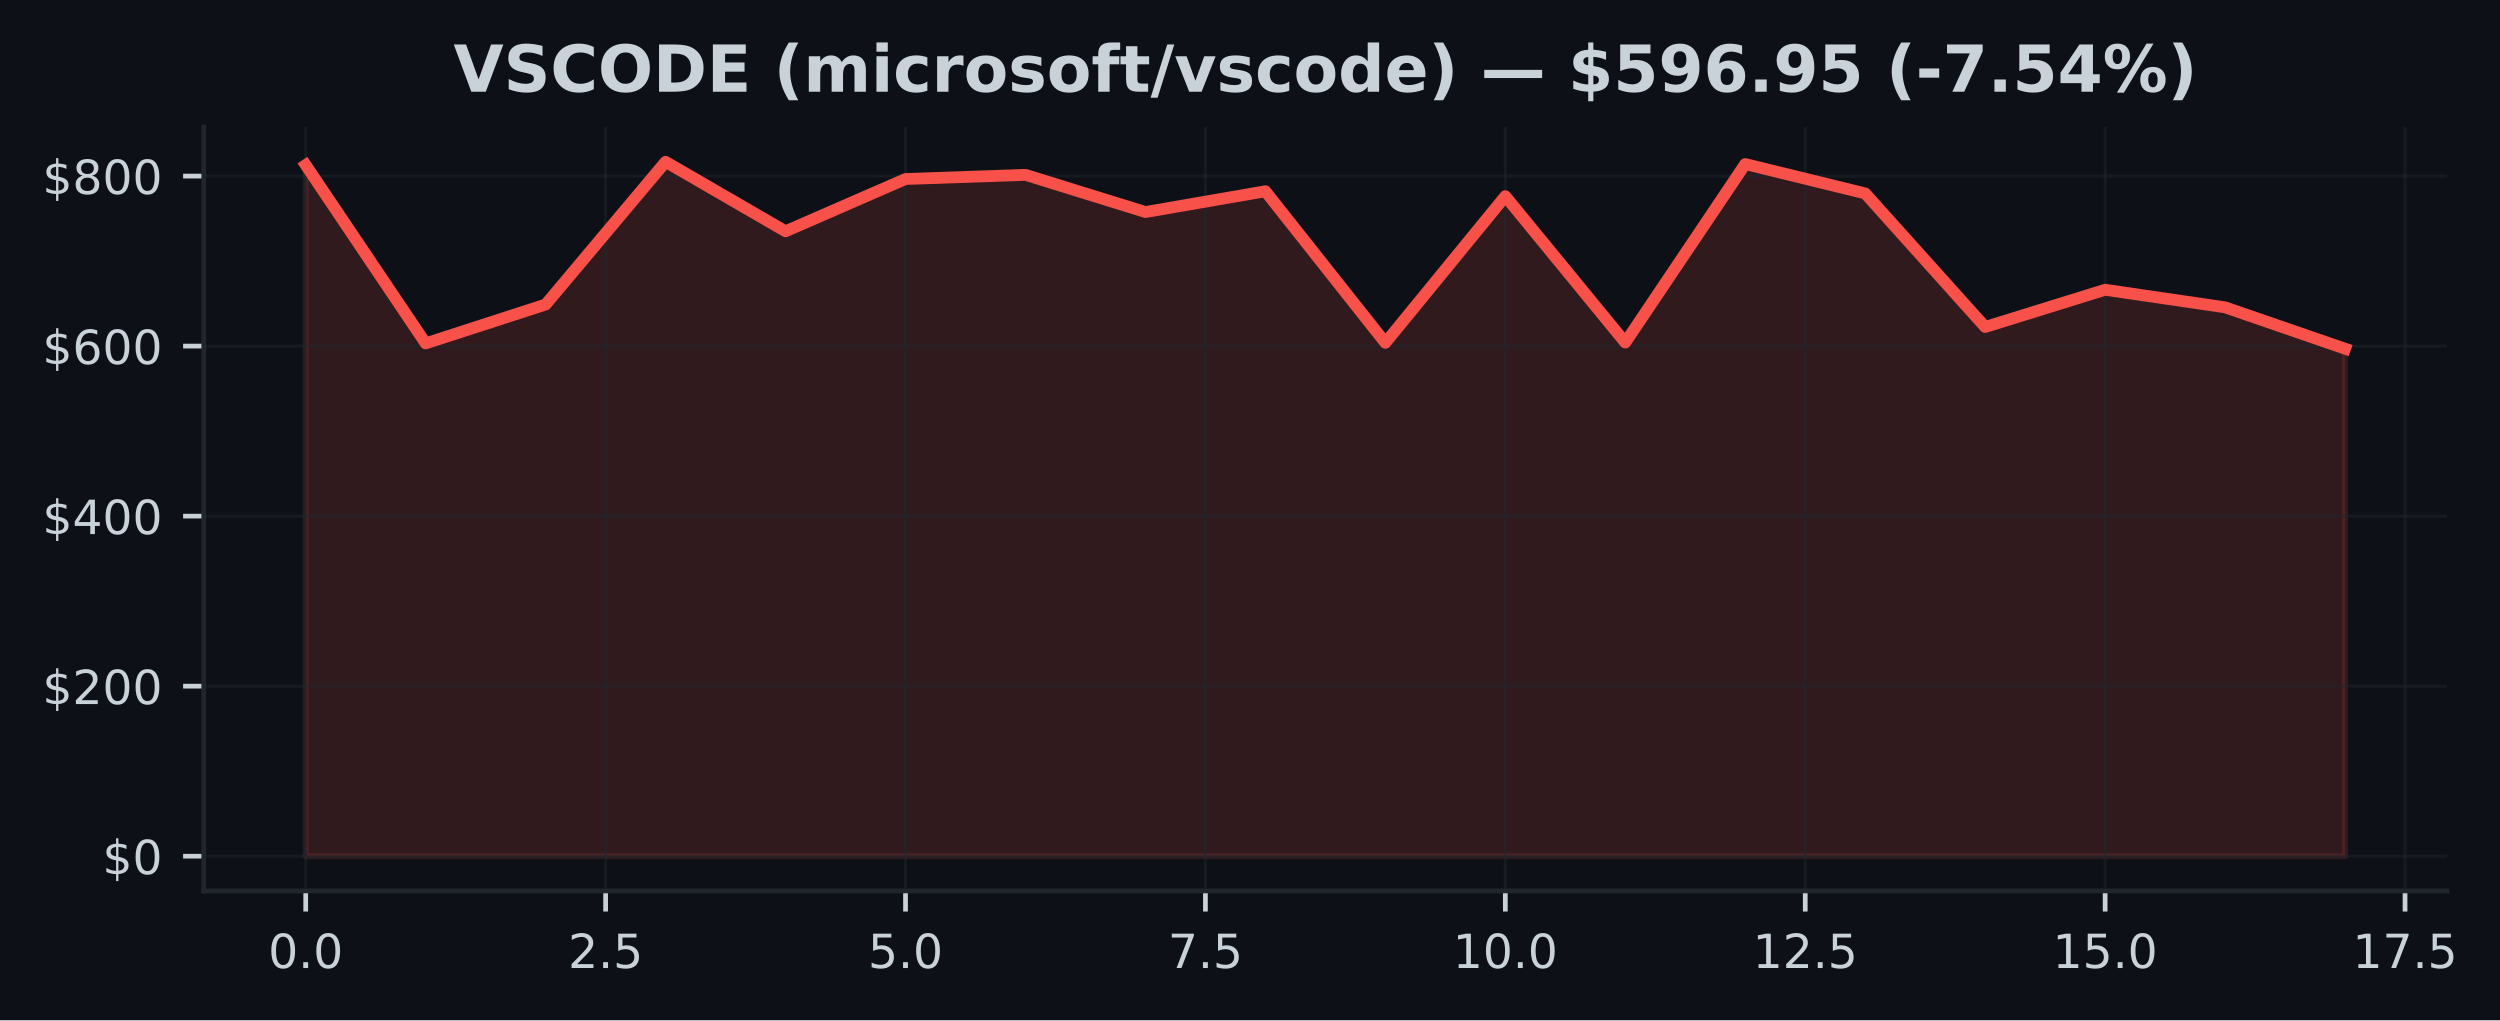
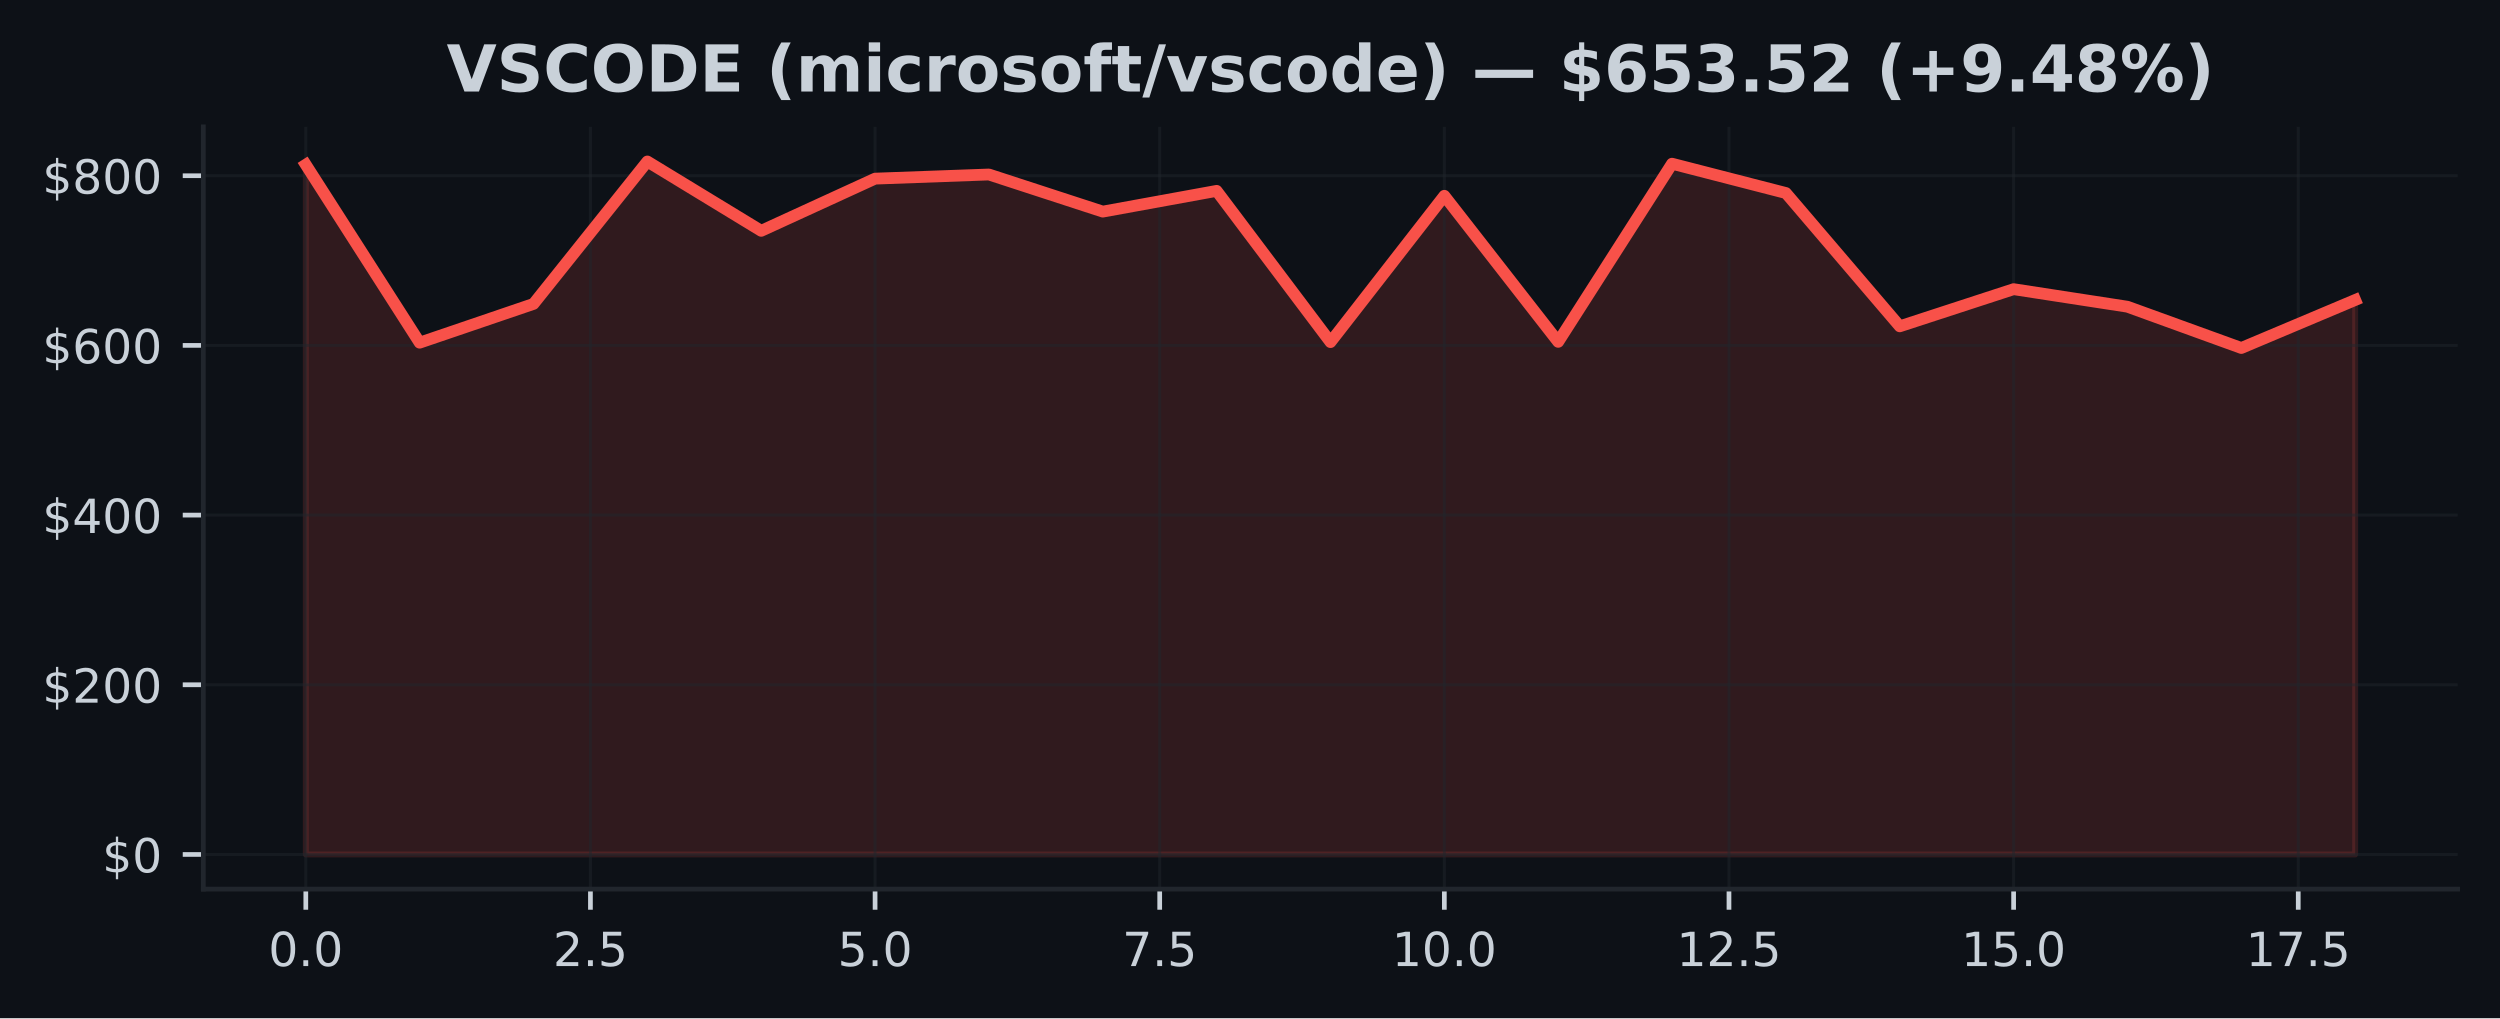
- <svg xmlns="http://www.w3.org/2000/svg" xmlns:xlink="http://www.w3.org/1999/xlink" width="424.051pt" height="173.061pt" viewBox="0 0 424.051 173.061" version="1.1">
+ <svg xmlns="http://www.w3.org/2000/svg" xmlns:xlink="http://www.w3.org/1999/xlink" width="424.91pt" height="173.061pt" viewBox="0 0 424.91 173.061" version="1.1">
  <defs>
    <style type="text/css">*{stroke-linejoin: round; stroke-linecap: butt}</style>
  </defs>
  <g id="figure_1">
    <g id="patch_1">
-       <path d="M 0 173.061  L 424.051 173.061  L 424.051 0  L 0 0  z " style="fill: #0d1117" />
+       <path d="M 0 173.061  L 424.91 173.061  L 424.91 0  L 0 0  z " style="fill: #0d1117" />
    </g>
    <g id="axes_1">
      <g id="patch_2">
-         <path d="M 34.56 151.118  L 415.066 151.118  L 415.066 21.558  L 34.56 21.558  z " style="fill: #0d1117" />
+         <path d="M 34.56 151.118  L 417.71 151.118  L 417.71 21.558  L 34.56 21.558  z " style="fill: #0d1117" />
      </g>
      <g id="FillBetweenPolyCollection_1">
        <defs>
-           <path id="mdd5a91d4e0" d="M 51.856 -27.832  L 51.856 -145.067  L 72.204 -114.817  L 92.552 -121.409  L 112.9 -145.613  L 133.247 -133.829  L 153.595 -142.699  L 173.943 -143.403  L 194.291 -137.094  L 214.639 -140.621  L 234.987 -114.917  L 255.335 -139.78  L 275.683 -114.961  L 296.031 -145.237  L 316.379 -140.253  L 336.727 -117.597  L 357.075 -123.912  L 377.423 -120.93  L 397.771 -113.914  L 397.771 -27.832  L 397.771 -27.832  L 377.423 -27.832  L 357.075 -27.832  L 336.727 -27.832  L 316.379 -27.832  L 296.031 -27.832  L 275.683 -27.832  L 255.335 -27.832  L 234.987 -27.832  L 214.639 -27.832  L 194.291 -27.832  L 173.943 -27.832  L 153.595 -27.832  L 133.247 -27.832  L 112.9 -27.832  L 92.552 -27.832  L 72.204 -27.832  L 51.856 -27.832  z " style="stroke: #f85149; stroke-opacity: 0.15" />
+           <path id="me23e07ef16" d="M 51.976 -27.832  L 51.976 -145.067  L 71.327 -114.817  L 90.678 -121.409  L 110.029 -145.613  L 129.38 -133.829  L 148.731 -142.699  L 168.082 -143.403  L 187.433 -137.094  L 206.784 -140.621  L 226.135 -114.917  L 245.486 -139.78  L 264.837 -114.961  L 284.188 -145.237  L 303.539 -140.253  L 322.89 -117.597  L 342.241 -123.912  L 361.592 -120.93  L 380.943 -113.914  L 400.294 -122.072  L 400.294 -27.832  L 400.294 -27.832  L 380.943 -27.832  L 361.592 -27.832  L 342.241 -27.832  L 322.89 -27.832  L 303.539 -27.832  L 284.188 -27.832  L 264.837 -27.832  L 245.486 -27.832  L 226.135 -27.832  L 206.784 -27.832  L 187.433 -27.832  L 168.082 -27.832  L 148.731 -27.832  L 129.38 -27.832  L 110.029 -27.832  L 90.678 -27.832  L 71.327 -27.832  L 51.976 -27.832  z " style="stroke: #f85149; stroke-opacity: 0.15" />
        </defs>
-         <g clip-path="url(#p9a35d1b6f3)">
-           <use xlink:href="#mdd5a91d4e0" x="0" y="173.061" style="fill: #f85149; fill-opacity: 0.15; stroke: #f85149; stroke-opacity: 0.15" />
+         <g clip-path="url(#p9dcdc895df)">
+           <use xlink:href="#me23e07ef16" x="0" y="173.061" style="fill: #f85149; fill-opacity: 0.15; stroke: #f85149; stroke-opacity: 0.15" />
        </g>
      </g>
      <g id="matplotlib.axis_1">
        <g id="xtick_1">
          <g id="line2d_1">
-             <path d="M 51.856 151.118  L 51.856 21.558  " clip-path="url(#p9a35d1b6f3)" style="fill: none; stroke: #21262d; stroke-opacity: 0.5; stroke-width: 0.5; stroke-linecap: square" />
+             <path d="M 51.976 151.118  L 51.976 21.558  " clip-path="url(#p9dcdc895df)" style="fill: none; stroke: #21262d; stroke-opacity: 0.5; stroke-width: 0.5; stroke-linecap: square" />
          </g>
          <g id="line2d_2">
            <defs>
-               <path id="m837d446c24" d="M 0 0  L 0 3.5  " style="stroke: #c9d1d9; stroke-width: 0.8" />
+               <path id="me835761e8e" d="M 0 0  L 0 3.5  " style="stroke: #c9d1d9; stroke-width: 0.8" />
            </defs>
            <g>
-               <use xlink:href="#m837d446c24" x="51.856" y="151.118" style="fill: #c9d1d9; stroke: #c9d1d9; stroke-width: 0.8" />
+               <use xlink:href="#me835761e8e" x="51.976" y="151.118" style="fill: #c9d1d9; stroke: #c9d1d9; stroke-width: 0.8" />
            </g>
          </g>
          <g id="text_1">
-             <g style="fill: #c9d1d9" transform="translate(45.49449 164.197) scale(0.08 -0.08)">
+             <g style="fill: #c9d1d9" transform="translate(45.61466 164.197) scale(0.08 -0.08)">
              <defs>
                <path id="DejaVuSans-30" d="M 2034 4250  Q 1547 4250 1301 3770  Q 1056 3291 1056 2328  Q 1056 1369 1301 889  Q 1547 409 2034 409  Q 2525 409 2770 889  Q 3016 1369 3016 2328  Q 3016 3291 2770 3770  Q 2525 4250 2034 4250  z M 2034 4750  Q 2819 4750 3233 4129  Q 3647 3509 3647 2328  Q 3647 1150 3233 529  Q 2819 -91 2034 -91  Q 1250 -91 836 529  Q 422 1150 422 2328  Q 422 3509 836 4129  Q 1250 4750 2034 4750  z " transform="scale(0.015625)" />
                <path id="DejaVuSans-2e" d="M 684 794  L 1344 794  L 1344 0  L 684 0  L 684 794  z " transform="scale(0.015625)" />
              </defs>
              <use xlink:href="#DejaVuSans-30" />
              <use xlink:href="#DejaVuSans-2e" transform="translate(63.62305 0)" />
              <use xlink:href="#DejaVuSans-30" transform="translate(95.41016 0)" />
            </g>
          </g>
        </g>
        <g id="xtick_2">
          <g id="line2d_3">
-             <path d="M 102.726 151.118  L 102.726 21.558  " clip-path="url(#p9a35d1b6f3)" style="fill: none; stroke: #21262d; stroke-opacity: 0.5; stroke-width: 0.5; stroke-linecap: square" />
+             <path d="M 100.353 151.118  L 100.353 21.558  " clip-path="url(#p9dcdc895df)" style="fill: none; stroke: #21262d; stroke-opacity: 0.5; stroke-width: 0.5; stroke-linecap: square" />
          </g>
          <g id="line2d_4">
            <g>
-               <use xlink:href="#m837d446c24" x="102.726" y="151.118" style="fill: #c9d1d9; stroke: #c9d1d9; stroke-width: 0.8" />
+               <use xlink:href="#me835761e8e" x="100.353" y="151.118" style="fill: #c9d1d9; stroke: #c9d1d9; stroke-width: 0.8" />
            </g>
          </g>
          <g id="text_2">
-             <g style="fill: #c9d1d9" transform="translate(96.36432 164.197) scale(0.08 -0.08)">
+             <g style="fill: #c9d1d9" transform="translate(93.99218 164.197) scale(0.08 -0.08)">
              <defs>
                <path id="DejaVuSans-32" d="M 1228 531  L 3431 531  L 3431 0  L 469 0  L 469 531  Q 828 903 1448 1529  Q 2069 2156 2228 2338  Q 2531 2678 2651 2914  Q 2772 3150 2772 3378  Q 2772 3750 2511 3984  Q 2250 4219 1831 4219  Q 1534 4219 1204 4116  Q 875 4013 500 3803  L 500 4441  Q 881 4594 1212 4672  Q 1544 4750 1819 4750  Q 2544 4750 2975 4387  Q 3406 4025 3406 3419  Q 3406 3131 3298 2873  Q 3191 2616 2906 2266  Q 2828 2175 2409 1742  Q 1991 1309 1228 531  z " transform="scale(0.015625)" />
                <path id="DejaVuSans-35" d="M 691 4666  L 3169 4666  L 3169 4134  L 1269 4134  L 1269 2991  Q 1406 3038 1543 3061  Q 1681 3084 1819 3084  Q 2600 3084 3056 2656  Q 3513 2228 3513 1497  Q 3513 744 3044 326  Q 2575 -91 1722 -91  Q 1428 -91 1123 -41  Q 819 9 494 109  L 494 744  Q 775 591 1075 516  Q 1375 441 1709 441  Q 2250 441 2565 725  Q 2881 1009 2881 1497  Q 2881 1984 2565 2268  Q 2250 2553 1709 2553  Q 1456 2553 1204 2497  Q 953 2441 691 2322  L 691 4666  z " transform="scale(0.015625)" />
              </defs>
              <use xlink:href="#DejaVuSans-32" />
              <use xlink:href="#DejaVuSans-2e" transform="translate(63.62305 0)" />
              <use xlink:href="#DejaVuSans-35" transform="translate(95.41016 0)" />
            </g>
          </g>
        </g>
        <g id="xtick_3">
          <g id="line2d_5">
-             <path d="M 153.595 151.118  L 153.595 21.558  " clip-path="url(#p9a35d1b6f3)" style="fill: none; stroke: #21262d; stroke-opacity: 0.5; stroke-width: 0.5; stroke-linecap: square" />
+             <path d="M 148.731 151.118  L 148.731 21.558  " clip-path="url(#p9dcdc895df)" style="fill: none; stroke: #21262d; stroke-opacity: 0.5; stroke-width: 0.5; stroke-linecap: square" />
          </g>
          <g id="line2d_6">
            <g>
-               <use xlink:href="#m837d446c24" x="153.595" y="151.118" style="fill: #c9d1d9; stroke: #c9d1d9; stroke-width: 0.8" />
+               <use xlink:href="#me835761e8e" x="148.731" y="151.118" style="fill: #c9d1d9; stroke: #c9d1d9; stroke-width: 0.8" />
            </g>
          </g>
          <g id="text_3">
-             <g style="fill: #c9d1d9" transform="translate(147.2341 164.197) scale(0.08 -0.08)">
+             <g style="fill: #c9d1d9" transform="translate(142.3697 164.197) scale(0.08 -0.08)">
              <use xlink:href="#DejaVuSans-35" />
              <use xlink:href="#DejaVuSans-2e" transform="translate(63.62305 0)" />
              <use xlink:href="#DejaVuSans-30" transform="translate(95.41016 0)" />
            </g>
          </g>
        </g>
        <g id="xtick_4">
          <g id="line2d_7">
-             <path d="M 204.465 151.118  L 204.465 21.558  " clip-path="url(#p9a35d1b6f3)" style="fill: none; stroke: #21262d; stroke-opacity: 0.5; stroke-width: 0.5; stroke-linecap: square" />
+             <path d="M 197.108 151.118  L 197.108 21.558  " clip-path="url(#p9dcdc895df)" style="fill: none; stroke: #21262d; stroke-opacity: 0.5; stroke-width: 0.5; stroke-linecap: square" />
          </g>
          <g id="line2d_8">
            <g>
-               <use xlink:href="#m837d446c24" x="204.465" y="151.118" style="fill: #c9d1d9; stroke: #c9d1d9; stroke-width: 0.8" />
+               <use xlink:href="#me835761e8e" x="197.108" y="151.118" style="fill: #c9d1d9; stroke: #c9d1d9; stroke-width: 0.8" />
            </g>
          </g>
          <g id="text_4">
-             <g style="fill: #c9d1d9" transform="translate(198.104 164.197) scale(0.08 -0.08)">
+             <g style="fill: #c9d1d9" transform="translate(190.7472 164.197) scale(0.08 -0.08)">
              <defs>
                <path id="DejaVuSans-37" d="M 525 4666  L 3525 4666  L 3525 4397  L 1831 0  L 1172 0  L 2766 4134  L 525 4134  L 525 4666  z " transform="scale(0.015625)" />
              </defs>
              <use xlink:href="#DejaVuSans-37" />
              <use xlink:href="#DejaVuSans-2e" transform="translate(63.62305 0)" />
              <use xlink:href="#DejaVuSans-35" transform="translate(95.41016 0)" />
            </g>
          </g>
        </g>
        <g id="xtick_5">
          <g id="line2d_9">
-             <path d="M 255.335 151.118  L 255.335 21.558  " clip-path="url(#p9a35d1b6f3)" style="fill: none; stroke: #21262d; stroke-opacity: 0.5; stroke-width: 0.5; stroke-linecap: square" />
+             <path d="M 245.486 151.118  L 245.486 21.558  " clip-path="url(#p9dcdc895df)" style="fill: none; stroke: #21262d; stroke-opacity: 0.5; stroke-width: 0.5; stroke-linecap: square" />
          </g>
          <g id="line2d_10">
            <g>
-               <use xlink:href="#m837d446c24" x="255.335" y="151.118" style="fill: #c9d1d9; stroke: #c9d1d9; stroke-width: 0.8" />
+               <use xlink:href="#me835761e8e" x="245.486" y="151.118" style="fill: #c9d1d9; stroke: #c9d1d9; stroke-width: 0.8" />
            </g>
          </g>
          <g id="text_5">
-             <g style="fill: #c9d1d9" transform="translate(246.4288 164.197) scale(0.08 -0.08)">
+             <g style="fill: #c9d1d9" transform="translate(236.5798 164.197) scale(0.08 -0.08)">
              <defs>
                <path id="DejaVuSans-31" d="M 794 531  L 1825 531  L 1825 4091  L 703 3866  L 703 4441  L 1819 4666  L 2450 4666  L 2450 531  L 3481 531  L 3481 0  L 794 0  L 794 531  z " transform="scale(0.015625)" />
              </defs>
              <use xlink:href="#DejaVuSans-31" />
              <use xlink:href="#DejaVuSans-30" transform="translate(63.62305 0)" />
              <use xlink:href="#DejaVuSans-2e" transform="translate(127.2461 0)" />
              <use xlink:href="#DejaVuSans-30" transform="translate(159.0332 0)" />
            </g>
          </g>
        </g>
        <g id="xtick_6">
          <g id="line2d_11">
-             <path d="M 306.205 151.118  L 306.205 21.558  " clip-path="url(#p9a35d1b6f3)" style="fill: none; stroke: #21262d; stroke-opacity: 0.5; stroke-width: 0.5; stroke-linecap: square" />
+             <path d="M 293.864 151.118  L 293.864 21.558  " clip-path="url(#p9dcdc895df)" style="fill: none; stroke: #21262d; stroke-opacity: 0.5; stroke-width: 0.5; stroke-linecap: square" />
          </g>
          <g id="line2d_12">
            <g>
-               <use xlink:href="#m837d446c24" x="306.205" y="151.118" style="fill: #c9d1d9; stroke: #c9d1d9; stroke-width: 0.8" />
+               <use xlink:href="#me835761e8e" x="293.864" y="151.118" style="fill: #c9d1d9; stroke: #c9d1d9; stroke-width: 0.8" />
            </g>
          </g>
          <g id="text_6">
-             <g style="fill: #c9d1d9" transform="translate(297.2986 164.197) scale(0.08 -0.08)">
+             <g style="fill: #c9d1d9" transform="translate(284.9573 164.197) scale(0.08 -0.08)">
              <use xlink:href="#DejaVuSans-31" />
              <use xlink:href="#DejaVuSans-32" transform="translate(63.62305 0)" />
              <use xlink:href="#DejaVuSans-2e" transform="translate(127.2461 0)" />
              <use xlink:href="#DejaVuSans-35" transform="translate(159.0332 0)" />
            </g>
          </g>
        </g>
        <g id="xtick_7">
          <g id="line2d_13">
-             <path d="M 357.075 151.118  L 357.075 21.558  " clip-path="url(#p9a35d1b6f3)" style="fill: none; stroke: #21262d; stroke-opacity: 0.5; stroke-width: 0.5; stroke-linecap: square" />
+             <path d="M 342.241 151.118  L 342.241 21.558  " clip-path="url(#p9dcdc895df)" style="fill: none; stroke: #21262d; stroke-opacity: 0.5; stroke-width: 0.5; stroke-linecap: square" />
          </g>
          <g id="line2d_14">
            <g>
-               <use xlink:href="#m837d446c24" x="357.075" y="151.118" style="fill: #c9d1d9; stroke: #c9d1d9; stroke-width: 0.8" />
+               <use xlink:href="#me835761e8e" x="342.241" y="151.118" style="fill: #c9d1d9; stroke: #c9d1d9; stroke-width: 0.8" />
            </g>
          </g>
          <g id="text_7">
-             <g style="fill: #c9d1d9" transform="translate(348.1685 164.197) scale(0.08 -0.08)">
+             <g style="fill: #c9d1d9" transform="translate(333.3348 164.197) scale(0.08 -0.08)">
              <use xlink:href="#DejaVuSans-31" />
              <use xlink:href="#DejaVuSans-35" transform="translate(63.62305 0)" />
              <use xlink:href="#DejaVuSans-2e" transform="translate(127.2461 0)" />
              <use xlink:href="#DejaVuSans-30" transform="translate(159.0332 0)" />
            </g>
          </g>
        </g>
        <g id="xtick_8">
          <g id="line2d_15">
-             <path d="M 407.945 151.118  L 407.945 21.558  " clip-path="url(#p9a35d1b6f3)" style="fill: none; stroke: #21262d; stroke-opacity: 0.5; stroke-width: 0.5; stroke-linecap: square" />
+             <path d="M 390.619 151.118  L 390.619 21.558  " clip-path="url(#p9dcdc895df)" style="fill: none; stroke: #21262d; stroke-opacity: 0.5; stroke-width: 0.5; stroke-linecap: square" />
          </g>
          <g id="line2d_16">
            <g>
-               <use xlink:href="#m837d446c24" x="407.945" y="151.118" style="fill: #c9d1d9; stroke: #c9d1d9; stroke-width: 0.8" />
+               <use xlink:href="#me835761e8e" x="390.619" y="151.118" style="fill: #c9d1d9; stroke: #c9d1d9; stroke-width: 0.8" />
            </g>
          </g>
          <g id="text_8">
-             <g style="fill: #c9d1d9" transform="translate(399.0383 164.197) scale(0.08 -0.08)">
+             <g style="fill: #c9d1d9" transform="translate(381.7123 164.197) scale(0.08 -0.08)">
              <use xlink:href="#DejaVuSans-31" />
              <use xlink:href="#DejaVuSans-37" transform="translate(63.62305 0)" />
              <use xlink:href="#DejaVuSans-2e" transform="translate(127.2461 0)" />
              <use xlink:href="#DejaVuSans-35" transform="translate(159.0332 0)" />
            </g>
          </g>
        </g>
      </g>
      <g id="matplotlib.axis_2">
        <g id="ytick_1">
          <g id="line2d_17">
-             <path d="M 34.56 145.229  L 415.066 145.229  " clip-path="url(#p9a35d1b6f3)" style="fill: none; stroke: #21262d; stroke-opacity: 0.5; stroke-width: 0.5; stroke-linecap: square" />
+             <path d="M 34.56 145.229  L 417.71 145.229  " clip-path="url(#p9dcdc895df)" style="fill: none; stroke: #21262d; stroke-opacity: 0.5; stroke-width: 0.5; stroke-linecap: square" />
          </g>
          <g id="line2d_18">
            <defs>
-               <path id="mebcb1422c8" d="M 0 0  L -3.5 0  " style="stroke: #c9d1d9; stroke-width: 0.8" />
+               <path id="meb4cef2d1a" d="M 0 0  L -3.5 0  " style="stroke: #c9d1d9; stroke-width: 0.8" />
            </defs>
            <g>
-               <use xlink:href="#mebcb1422c8" x="34.56" y="145.229" style="fill: #c9d1d9; stroke: #c9d1d9; stroke-width: 0.8" />
+               <use xlink:href="#meb4cef2d1a" x="34.56" y="145.229" style="fill: #c9d1d9; stroke: #c9d1d9; stroke-width: 0.8" />
            </g>
          </g>
          <g id="text_9">
            <g style="fill: #c9d1d9" transform="translate(17.38 148.2686) scale(0.08 -0.08)">
              <defs>
                <path id="DejaVuSans-24" d="M 2163 -941  L 1850 -941  L 1847 0  Q 1519 6 1191 76  Q 863 147 531 288  L 531 850  Q 850 650 1176 548  Q 1503 447 1850 444  L 1850 1869  Q 1159 1981 845 2250  Q 531 2519 531 2988  Q 531 3497 872 3790  Q 1213 4084 1850 4128  L 1850 4863  L 2163 4863  L 2163 4138  Q 2453 4125 2725 4076  Q 2997 4028 3256 3944  L 3256 3397  Q 2997 3528 2723 3600  Q 2450 3672 2163 3684  L 2163 2350  Q 2872 2241 3206 1959  Q 3541 1678 3541 1191  Q 3541 663 3186 358  Q 2831 53 2163 6  L 2163 -941  z M 1850 2406  L 1850 3688  Q 1488 3647 1297 3481  Q 1106 3316 1106 3041  Q 1106 2772 1282 2622  Q 1459 2472 1850 2406  z M 2163 1806  L 2163 453  Q 2559 506 2761 678  Q 2963 850 2963 1131  Q 2963 1406 2770 1568  Q 2578 1731 2163 1806  z " transform="scale(0.015625)" />
              </defs>
              <use xlink:href="#DejaVuSans-24" />
              <use xlink:href="#DejaVuSans-30" transform="translate(63.62305 0)" />
            </g>
          </g>
        </g>
        <g id="ytick_2">
          <g id="line2d_19">
-             <path d="M 34.56 116.388  L 415.066 116.388  " clip-path="url(#p9a35d1b6f3)" style="fill: none; stroke: #21262d; stroke-opacity: 0.5; stroke-width: 0.5; stroke-linecap: square" />
+             <path d="M 34.56 116.388  L 417.71 116.388  " clip-path="url(#p9dcdc895df)" style="fill: none; stroke: #21262d; stroke-opacity: 0.5; stroke-width: 0.5; stroke-linecap: square" />
          </g>
          <g id="line2d_20">
            <g>
-               <use xlink:href="#mebcb1422c8" x="34.56" y="116.388" style="fill: #c9d1d9; stroke: #c9d1d9; stroke-width: 0.8" />
+               <use xlink:href="#meb4cef2d1a" x="34.56" y="116.388" style="fill: #c9d1d9; stroke: #c9d1d9; stroke-width: 0.8" />
            </g>
          </g>
          <g id="text_10">
            <g style="fill: #c9d1d9" transform="translate(7.2 119.4277) scale(0.08 -0.08)">
              <use xlink:href="#DejaVuSans-24" />
              <use xlink:href="#DejaVuSans-32" transform="translate(63.62305 0)" />
              <use xlink:href="#DejaVuSans-30" transform="translate(127.2461 0)" />
              <use xlink:href="#DejaVuSans-30" transform="translate(190.8691 0)" />
            </g>
          </g>
        </g>
        <g id="ytick_3">
          <g id="line2d_21">
-             <path d="M 34.56 87.547  L 415.066 87.547  " clip-path="url(#p9a35d1b6f3)" style="fill: none; stroke: #21262d; stroke-opacity: 0.5; stroke-width: 0.5; stroke-linecap: square" />
+             <path d="M 34.56 87.547  L 417.71 87.547  " clip-path="url(#p9dcdc895df)" style="fill: none; stroke: #21262d; stroke-opacity: 0.5; stroke-width: 0.5; stroke-linecap: square" />
          </g>
          <g id="line2d_22">
            <g>
-               <use xlink:href="#mebcb1422c8" x="34.56" y="87.547" style="fill: #c9d1d9; stroke: #c9d1d9; stroke-width: 0.8" />
+               <use xlink:href="#meb4cef2d1a" x="34.56" y="87.547" style="fill: #c9d1d9; stroke: #c9d1d9; stroke-width: 0.8" />
            </g>
          </g>
          <g id="text_11">
            <g style="fill: #c9d1d9" transform="translate(7.2 90.58681) scale(0.08 -0.08)">
              <defs>
                <path id="DejaVuSans-34" d="M 2419 4116  L 825 1625  L 2419 1625  L 2419 4116  z M 2253 4666  L 3047 4666  L 3047 1625  L 3713 1625  L 3713 1100  L 3047 1100  L 3047 0  L 2419 0  L 2419 1100  L 313 1100  L 313 1709  L 2253 4666  z " transform="scale(0.015625)" />
              </defs>
              <use xlink:href="#DejaVuSans-24" />
              <use xlink:href="#DejaVuSans-34" transform="translate(63.62305 0)" />
              <use xlink:href="#DejaVuSans-30" transform="translate(127.2461 0)" />
              <use xlink:href="#DejaVuSans-30" transform="translate(190.8691 0)" />
            </g>
          </g>
        </g>
        <g id="ytick_4">
          <g id="line2d_23">
-             <path d="M 34.56 58.707  L 415.066 58.707  " clip-path="url(#p9a35d1b6f3)" style="fill: none; stroke: #21262d; stroke-opacity: 0.5; stroke-width: 0.5; stroke-linecap: square" />
+             <path d="M 34.56 58.707  L 417.71 58.707  " clip-path="url(#p9dcdc895df)" style="fill: none; stroke: #21262d; stroke-opacity: 0.5; stroke-width: 0.5; stroke-linecap: square" />
          </g>
          <g id="line2d_24">
            <g>
-               <use xlink:href="#mebcb1422c8" x="34.56" y="58.707" style="fill: #c9d1d9; stroke: #c9d1d9; stroke-width: 0.8" />
+               <use xlink:href="#meb4cef2d1a" x="34.56" y="58.707" style="fill: #c9d1d9; stroke: #c9d1d9; stroke-width: 0.8" />
            </g>
          </g>
          <g id="text_12">
            <g style="fill: #c9d1d9" transform="translate(7.2 61.74593) scale(0.08 -0.08)">
              <defs>
                <path id="DejaVuSans-36" d="M 2113 2584  Q 1688 2584 1439 2293  Q 1191 2003 1191 1497  Q 1191 994 1439 701  Q 1688 409 2113 409  Q 2538 409 2786 701  Q 3034 994 3034 1497  Q 3034 2003 2786 2293  Q 2538 2584 2113 2584  z M 3366 4563  L 3366 3988  Q 3128 4100 2886 4159  Q 2644 4219 2406 4219  Q 1781 4219 1451 3797  Q 1122 3375 1075 2522  Q 1259 2794 1537 2939  Q 1816 3084 2150 3084  Q 2853 3084 3261 2657  Q 3669 2231 3669 1497  Q 3669 778 3244 343  Q 2819 -91 2113 -91  Q 1303 -91 875 529  Q 447 1150 447 2328  Q 447 3434 972 4092  Q 1497 4750 2381 4750  Q 2619 4750 2861 4703  Q 3103 4656 3366 4563  z " transform="scale(0.015625)" />
              </defs>
              <use xlink:href="#DejaVuSans-24" />
              <use xlink:href="#DejaVuSans-36" transform="translate(63.62305 0)" />
              <use xlink:href="#DejaVuSans-30" transform="translate(127.2461 0)" />
              <use xlink:href="#DejaVuSans-30" transform="translate(190.8691 0)" />
            </g>
          </g>
        </g>
        <g id="ytick_5">
          <g id="line2d_25">
-             <path d="M 34.56 29.866  L 415.066 29.866  " clip-path="url(#p9a35d1b6f3)" style="fill: none; stroke: #21262d; stroke-opacity: 0.5; stroke-width: 0.5; stroke-linecap: square" />
+             <path d="M 34.56 29.866  L 417.71 29.866  " clip-path="url(#p9dcdc895df)" style="fill: none; stroke: #21262d; stroke-opacity: 0.5; stroke-width: 0.5; stroke-linecap: square" />
          </g>
          <g id="line2d_26">
            <g>
-               <use xlink:href="#mebcb1422c8" x="34.56" y="29.866" style="fill: #c9d1d9; stroke: #c9d1d9; stroke-width: 0.8" />
+               <use xlink:href="#meb4cef2d1a" x="34.56" y="29.866" style="fill: #c9d1d9; stroke: #c9d1d9; stroke-width: 0.8" />
            </g>
          </g>
          <g id="text_13">
            <g style="fill: #c9d1d9" transform="translate(7.2 32.90505) scale(0.08 -0.08)">
              <defs>
                <path id="DejaVuSans-38" d="M 2034 2216  Q 1584 2216 1326 1975  Q 1069 1734 1069 1313  Q 1069 891 1326 650  Q 1584 409 2034 409  Q 2484 409 2743 651  Q 3003 894 3003 1313  Q 3003 1734 2745 1975  Q 2488 2216 2034 2216  z M 1403 2484  Q 997 2584 770 2862  Q 544 3141 544 3541  Q 544 4100 942 4425  Q 1341 4750 2034 4750  Q 2731 4750 3128 4425  Q 3525 4100 3525 3541  Q 3525 3141 3298 2862  Q 3072 2584 2669 2484  Q 3125 2378 3379 2068  Q 3634 1759 3634 1313  Q 3634 634 3220 271  Q 2806 -91 2034 -91  Q 1263 -91 848 271  Q 434 634 434 1313  Q 434 1759 690 2068  Q 947 2378 1403 2484  z M 1172 3481  Q 1172 3119 1398 2916  Q 1625 2713 2034 2713  Q 2441 2713 2670 2916  Q 2900 3119 2900 3481  Q 2900 3844 2670 4047  Q 2441 4250 2034 4250  Q 1625 4250 1398 4047  Q 1172 3844 1172 3481  z " transform="scale(0.015625)" />
              </defs>
              <use xlink:href="#DejaVuSans-24" />
              <use xlink:href="#DejaVuSans-38" transform="translate(63.62305 0)" />
              <use xlink:href="#DejaVuSans-30" transform="translate(127.2461 0)" />
              <use xlink:href="#DejaVuSans-30" transform="translate(190.8691 0)" />
            </g>
          </g>
        </g>
      </g>
      <g id="line2d_27">
-         <path d="M 51.856 27.994  L 72.204 58.244  L 92.552 51.652  L 112.9 27.447  L 133.247 39.232  L 153.595 30.362  L 173.943 29.658  L 194.291 35.967  L 214.639 32.44  L 234.987 58.144  L 255.335 33.28  L 275.683 58.099  L 296.031 27.824  L 316.379 32.807  L 336.727 55.463  L 357.075 49.149  L 377.423 52.131  L 397.771 59.146  " clip-path="url(#p9a35d1b6f3)" style="fill: none; stroke: #f85149; stroke-width: 2; stroke-linecap: square" />
+         <path d="M 51.976 27.994  L 71.327 58.244  L 90.678 51.652  L 110.029 27.447  L 129.38 39.232  L 148.731 30.362  L 168.082 29.658  L 187.433 35.967  L 206.784 32.44  L 226.135 58.144  L 245.486 33.28  L 264.837 58.099  L 284.188 27.824  L 303.539 32.807  L 322.89 55.463  L 342.241 49.149  L 361.592 52.131  L 380.943 59.146  L 400.294 50.989  " clip-path="url(#p9dcdc895df)" style="fill: none; stroke: #f85149; stroke-width: 2; stroke-linecap: square" />
      </g>
      <g id="patch_3">
        <path d="M 34.56 151.118  L 34.56 21.558  " style="fill: none; stroke: #21262d; stroke-width: 0.8; stroke-linejoin: miter; stroke-linecap: square" />
      </g>
      <g id="patch_4">
-         <path d="M 34.56 151.118  L 415.066 151.118  " style="fill: none; stroke: #21262d; stroke-width: 0.8; stroke-linejoin: miter; stroke-linecap: square" />
+         <path d="M 34.56 151.118  L 417.71 151.118  " style="fill: none; stroke: #21262d; stroke-width: 0.8; stroke-linejoin: miter; stroke-linecap: square" />
      </g>
      <g id="text_14">
-         <g style="fill: #c9d1d9" transform="translate(76.91815 15.55828) scale(0.11 -0.11)">
+         <g style="fill: #c9d1d9" transform="translate(75.91367 15.55828) scale(0.11 -0.11)">
          <defs>
            <path id="DejaVuSans-Bold-56" d="M 31 4666  L 1241 4666  L 2478 1222  L 3713 4666  L 4922 4666  L 3194 0  L 1759 0  L 31 4666  z " transform="scale(0.015625)" />
            <path id="DejaVuSans-Bold-53" d="M 3834 4519  L 3834 3531  Q 3450 3703 3084 3790  Q 2719 3878 2394 3878  Q 1963 3878 1756 3759  Q 1550 3641 1550 3391  Q 1550 3203 1689 3098  Q 1828 2994 2194 2919  L 2706 2816  Q 3484 2659 3812 2340  Q 4141 2022 4141 1434  Q 4141 663 3683 286  Q 3225 -91 2284 -91  Q 1841 -91 1394 -6  Q 947 78 500 244  L 500 1259  Q 947 1022 1364 901  Q 1781 781 2169 781  Q 2563 781 2772 912  Q 2981 1044 2981 1288  Q 2981 1506 2839 1625  Q 2697 1744 2272 1838  L 1806 1941  Q 1106 2091 782 2419  Q 459 2747 459 3303  Q 459 4000 909 4375  Q 1359 4750 2203 4750  Q 2588 4750 2994 4692  Q 3400 4634 3834 4519  z " transform="scale(0.015625)" />
            <path id="DejaVuSans-Bold-43" d="M 4288 256  Q 3956 84 3597 -3  Q 3238 -91 2847 -91  Q 1681 -91 1000 561  Q 319 1213 319 2328  Q 319 3447 1000 4098  Q 1681 4750 2847 4750  Q 3238 4750 3597 4662  Q 3956 4575 4288 4403  L 4288 3438  Q 3953 3666 3628 3772  Q 3303 3878 2944 3878  Q 2300 3878 1931 3465  Q 1563 3053 1563 2328  Q 1563 1606 1931 1193  Q 2300 781 2944 781  Q 3303 781 3628 887  Q 3953 994 4288 1222  L 4288 256  z " transform="scale(0.015625)" />
            <path id="DejaVuSans-Bold-4f" d="M 2719 3878  Q 2169 3878 1866 3472  Q 1563 3066 1563 2328  Q 1563 1594 1866 1187  Q 2169 781 2719 781  Q 3272 781 3575 1187  Q 3878 1594 3878 2328  Q 3878 3066 3575 3472  Q 3272 3878 2719 3878  z M 2719 4750  Q 3844 4750 4481 4106  Q 5119 3463 5119 2328  Q 5119 1197 4481 553  Q 3844 -91 2719 -91  Q 1597 -91 958 553  Q 319 1197 319 2328  Q 319 3463 958 4106  Q 1597 4750 2719 4750  z " transform="scale(0.015625)" />
            <path id="DejaVuSans-Bold-44" d="M 1791 3756  L 1791 909  L 2222 909  Q 2959 909 3348 1275  Q 3738 1641 3738 2338  Q 3738 3031 3350 3393  Q 2963 3756 2222 3756  L 1791 3756  z M 588 4666  L 1856 4666  Q 2919 4666 3439 4514  Q 3959 4363 4331 4000  Q 4659 3684 4818 3271  Q 4978 2859 4978 2338  Q 4978 1809 4818 1395  Q 4659 981 4331 666  Q 3956 303 3431 151  Q 2906 0 1856 0  L 588 0  L 588 4666  z " transform="scale(0.015625)" />
            <path id="DejaVuSans-Bold-45" d="M 588 4666  L 3834 4666  L 3834 3756  L 1791 3756  L 1791 2888  L 3713 2888  L 3713 1978  L 1791 1978  L 1791 909  L 3903 909  L 3903 0  L 588 0  L 588 4666  z " transform="scale(0.015625)" />
            <path id="DejaVuSans-Bold-20" transform="scale(0.015625)" />
            <path id="DejaVuSans-Bold-28" d="M 2413 -844  L 1484 -844  Q 1006 -72 778 623  Q 550 1319 550 2003  Q 550 2688 779 3389  Q 1009 4091 1484 4856  L 2413 4856  Q 2013 4116 1813 3408  Q 1613 2700 1613 2009  Q 1613 1319 1811 609  Q 2009 -100 2413 -844  z " transform="scale(0.015625)" />
            <path id="DejaVuSans-Bold-6d" d="M 3781 2919  Q 3994 3244 4286 3414  Q 4578 3584 4928 3584  Q 5531 3584 5847 3212  Q 6163 2841 6163 2131  L 6163 0  L 5038 0  L 5038 1825  Q 5041 1866 5042 1909  Q 5044 1953 5044 2034  Q 5044 2406 4934 2573  Q 4825 2741 4581 2741  Q 4263 2741 4089 2478  Q 3916 2216 3909 1719  L 3909 0  L 2784 0  L 2784 1825  Q 2784 2406 2684 2573  Q 2584 2741 2328 2741  Q 2006 2741 1831 2477  Q 1656 2213 1656 1722  L 1656 0  L 531 0  L 531 3500  L 1656 3500  L 1656 2988  Q 1863 3284 2130 3434  Q 2397 3584 2719 3584  Q 3081 3584 3359 3409  Q 3638 3234 3781 2919  z " transform="scale(0.015625)" />
            <path id="DejaVuSans-Bold-69" d="M 538 3500  L 1656 3500  L 1656 0  L 538 0  L 538 3500  z M 538 4863  L 1656 4863  L 1656 3950  L 538 3950  L 538 4863  z " transform="scale(0.015625)" />
            <path id="DejaVuSans-Bold-63" d="M 3366 3391  L 3366 2478  Q 3138 2634 2908 2709  Q 2678 2784 2431 2784  Q 1963 2784 1702 2511  Q 1441 2238 1441 1747  Q 1441 1256 1702 982  Q 1963 709 2431 709  Q 2694 709 2930 787  Q 3166 866 3366 1019  L 3366 103  Q 3103 6 2833 -42  Q 2563 -91 2291 -91  Q 1344 -91 809 395  Q 275 881 275 1747  Q 275 2613 809 3098  Q 1344 3584 2291 3584  Q 2566 3584 2833 3536  Q 3100 3488 3366 3391  z " transform="scale(0.015625)" />
            <path id="DejaVuSans-Bold-72" d="M 3138 2547  Q 2991 2616 2845 2648  Q 2700 2681 2553 2681  Q 2122 2681 1889 2404  Q 1656 2128 1656 1613  L 1656 0  L 538 0  L 538 3500  L 1656 3500  L 1656 2925  Q 1872 3269 2151 3426  Q 2431 3584 2822 3584  Q 2878 3584 2943 3579  Q 3009 3575 3134 3559  L 3138 2547  z " transform="scale(0.015625)" />
            <path id="DejaVuSans-Bold-6f" d="M 2203 2784  Q 1831 2784 1636 2517  Q 1441 2250 1441 1747  Q 1441 1244 1636 976  Q 1831 709 2203 709  Q 2569 709 2762 976  Q 2956 1244 2956 1747  Q 2956 2250 2762 2517  Q 2569 2784 2203 2784  z M 2203 3584  Q 3106 3584 3614 3096  Q 4122 2609 4122 1747  Q 4122 884 3614 396  Q 3106 -91 2203 -91  Q 1297 -91 786 396  Q 275 884 275 1747  Q 275 2609 786 3096  Q 1297 3584 2203 3584  z " transform="scale(0.015625)" />
            <path id="DejaVuSans-Bold-73" d="M 3272 3391  L 3272 2541  Q 2913 2691 2578 2766  Q 2244 2841 1947 2841  Q 1628 2841 1473 2761  Q 1319 2681 1319 2516  Q 1319 2381 1436 2309  Q 1553 2238 1856 2203  L 2053 2175  Q 2913 2066 3209 1816  Q 3506 1566 3506 1031  Q 3506 472 3093 190  Q 2681 -91 1863 -91  Q 1516 -91 1145 -36  Q 775 19 384 128  L 384 978  Q 719 816 1070 734  Q 1422 653 1784 653  Q 2113 653 2278 743  Q 2444 834 2444 1013  Q 2444 1163 2330 1236  Q 2216 1309 1875 1350  L 1678 1375  Q 931 1469 631 1722  Q 331 1975 331 2491  Q 331 3047 712 3315  Q 1094 3584 1881 3584  Q 2191 3584 2531 3537  Q 2872 3491 3272 3391  z " transform="scale(0.015625)" />
            <path id="DejaVuSans-Bold-66" d="M 2841 4863  L 2841 4128  L 2222 4128  Q 1984 4128 1890 4042  Q 1797 3956 1797 3744  L 1797 3500  L 2753 3500  L 2753 2700  L 1797 2700  L 1797 0  L 678 0  L 678 2700  L 122 2700  L 122 3500  L 678 3500  L 678 3744  Q 678 4316 997 4589  Q 1316 4863 1984 4863  L 2841 4863  z " transform="scale(0.015625)" />
            <path id="DejaVuSans-Bold-74" d="M 1759 4494  L 1759 3500  L 2913 3500  L 2913 2700  L 1759 2700  L 1759 1216  Q 1759 972 1856 886  Q 1953 800 2241 800  L 2816 800  L 2816 0  L 1856 0  Q 1194 0 917 276  Q 641 553 641 1216  L 641 2700  L 84 2700  L 84 3500  L 641 3500  L 641 4494  L 1759 4494  z " transform="scale(0.015625)" />
            <path id="DejaVuSans-Bold-2f" d="M 1644 4666  L 2338 4666  L 691 -594  L 0 -594  L 1644 4666  z " transform="scale(0.015625)" />
            <path id="DejaVuSans-Bold-76" d="M 97 3500  L 1216 3500  L 2088 1081  L 2956 3500  L 4078 3500  L 2700 0  L 1472 0  L 97 3500  z " transform="scale(0.015625)" />
            <path id="DejaVuSans-Bold-64" d="M 2919 2988  L 2919 4863  L 4044 4863  L 4044 0  L 2919 0  L 2919 506  Q 2688 197 2409 53  Q 2131 -91 1766 -91  Q 1119 -91 703 423  Q 288 938 288 1747  Q 288 2556 703 3070  Q 1119 3584 1766 3584  Q 2128 3584 2408 3439  Q 2688 3294 2919 2988  z M 2181 722  Q 2541 722 2730 984  Q 2919 1247 2919 1747  Q 2919 2247 2730 2509  Q 2541 2772 2181 2772  Q 1825 2772 1636 2509  Q 1447 2247 1447 1747  Q 1447 1247 1636 984  Q 1825 722 2181 722  z " transform="scale(0.015625)" />
            <path id="DejaVuSans-Bold-65" d="M 4031 1759  L 4031 1441  L 1416 1441  Q 1456 1047 1700 850  Q 1944 653 2381 653  Q 2734 653 3104 758  Q 3475 863 3866 1075  L 3866 213  Q 3469 63 3072 -14  Q 2675 -91 2278 -91  Q 1328 -91 801 392  Q 275 875 275 1747  Q 275 2603 792 3093  Q 1309 3584 2216 3584  Q 3041 3584 3536 3087  Q 4031 2591 4031 1759  z M 2881 2131  Q 2881 2450 2695 2645  Q 2509 2841 2209 2841  Q 1884 2841 1681 2658  Q 1478 2475 1428 2131  L 2881 2131  z " transform="scale(0.015625)" />
            <path id="DejaVuSans-Bold-29" d="M 513 -844  Q 913 -100 1113 609  Q 1313 1319 1313 2009  Q 1313 2700 1113 3408  Q 913 4116 513 4856  L 1441 4856  Q 1916 4091 2145 3389  Q 2375 2688 2375 2003  Q 2375 1319 2147 623  Q 1919 -72 1441 -844  L 513 -844  z " transform="scale(0.015625)" />
            <path id="DejaVuSans-Bold-2014" d="M 344 2156  L 6056 2156  L 6056 1350  L 344 1350  L 344 2156  z " transform="scale(0.015625)" />
            <path id="DejaVuSans-Bold-24" d="M 2484 -941  L 1978 -941  L 1975 0  Q 1584 16 1218 87  Q 853 159 506 288  L 506 1106  Q 866 922 1233 823  Q 1600 725 1978 713  L 1978 1684  L 1875 1703  Q 1128 1834 814 2115  Q 500 2397 500 2925  Q 500 3484 883 3798  Q 1266 4113 1975 4141  L 1978 4863  L 2484 4863  L 2484 4153  Q 2797 4128 3109 4075  Q 3422 4022 3738 3938  L 3738 3144  Q 3425 3275 3112 3348  Q 2800 3422 2484 3438  L 2484 2541  L 2584 2522  Q 3378 2397 3698 2105  Q 4019 1813 4019 1241  Q 4019 666 3637 358  Q 3256 50 2484 6  L 2484 -941  z M 1978 2613  L 1978 3428  Q 1756 3416 1623 3308  Q 1491 3200 1491 3034  Q 1491 2850 1612 2745  Q 1734 2641 1978 2613  z M 2484 1594  L 2484 725  Q 2756 728 2892 831  Q 3028 934 3028 1141  Q 3028 1353 2903 1458  Q 2778 1563 2484 1594  z " transform="scale(0.015625)" />
+             <path id="DejaVuSans-Bold-36" d="M 2316 2303  Q 2000 2303 1842 2098  Q 1684 1894 1684 1484  Q 1684 1075 1842 870  Q 2000 666 2316 666  Q 2634 666 2792 870  Q 2950 1075 2950 1484  Q 2950 1894 2792 2098  Q 2634 2303 2316 2303  z M 3803 4544  L 3803 3681  Q 3506 3822 3243 3889  Q 2981 3956 2731 3956  Q 2194 3956 1894 3657  Q 1594 3359 1544 2772  Q 1750 2925 1990 3001  Q 2231 3078 2516 3078  Q 3231 3078 3670 2659  Q 4109 2241 4109 1563  Q 4109 813 3618 361  Q 3128 -91 2303 -91  Q 1394 -91 895 523  Q 397 1138 397 2266  Q 397 3422 980 4083  Q 1563 4744 2578 4744  Q 2900 4744 3203 4694  Q 3506 4644 3803 4544  z " transform="scale(0.015625)" />
            <path id="DejaVuSans-Bold-35" d="M 678 4666  L 3669 4666  L 3669 3781  L 1638 3781  L 1638 3059  Q 1775 3097 1914 3117  Q 2053 3138 2203 3138  Q 3056 3138 3531 2711  Q 4006 2284 4006 1522  Q 4006 766 3489 337  Q 2972 -91 2053 -91  Q 1656 -91 1267 -14  Q 878 63 494 219  L 494 1166  Q 875 947 1217 837  Q 1559 728 1863 728  Q 2300 728 2551 942  Q 2803 1156 2803 1522  Q 2803 1891 2551 2103  Q 2300 2316 1863 2316  Q 1603 2316 1309 2248  Q 1016 2181 678 2041  L 678 4666  z " transform="scale(0.015625)" />
+             <path id="DejaVuSans-Bold-33" d="M 2981 2516  Q 3453 2394 3698 2092  Q 3944 1791 3944 1325  Q 3944 631 3412 270  Q 2881 -91 1863 -91  Q 1503 -91 1142 -33  Q 781 25 428 141  L 428 1069  Q 766 900 1098 814  Q 1431 728 1753 728  Q 2231 728 2486 893  Q 2741 1059 2741 1369  Q 2741 1688 2480 1852  Q 2219 2016 1709 2016  L 1228 2016  L 1228 2791  L 1734 2791  Q 2188 2791 2409 2933  Q 2631 3075 2631 3366  Q 2631 3634 2415 3781  Q 2200 3928 1806 3928  Q 1516 3928 1219 3862  Q 922 3797 628 3669  L 628 4550  Q 984 4650 1334 4700  Q 1684 4750 2022 4750  Q 2931 4750 3382 4451  Q 3834 4153 3834 3553  Q 3834 3144 3618 2883  Q 3403 2622 2981 2516  z " transform="scale(0.015625)" />
+             <path id="DejaVuSans-Bold-2e" d="M 653 1209  L 1778 1209  L 1778 0  L 653 0  L 653 1209  z " transform="scale(0.015625)" />
+             <path id="DejaVuSans-Bold-32" d="M 1844 884  L 3897 884  L 3897 0  L 506 0  L 506 884  L 2209 2388  Q 2438 2594 2547 2791  Q 2656 2988 2656 3200  Q 2656 3528 2436 3728  Q 2216 3928 1850 3928  Q 1569 3928 1234 3808  Q 900 3688 519 3450  L 519 4475  Q 925 4609 1322 4679  Q 1719 4750 2100 4750  Q 2938 4750 3402 4381  Q 3866 4013 3866 3353  Q 3866 2972 3669 2642  Q 3472 2313 2841 1759  L 1844 884  z " transform="scale(0.015625)" />
+             <path id="DejaVuSans-Bold-2b" d="M 3053 4013  L 3053 2375  L 4684 2375  L 4684 1638  L 3053 1638  L 3053 0  L 2309 0  L 2309 1638  L 678 1638  L 678 2375  L 2309 2375  L 2309 4013  L 3053 4013  z " transform="scale(0.015625)" />
            <path id="DejaVuSans-Bold-39" d="M 641 103  L 641 966  Q 928 831 1190 764  Q 1453 697 1709 697  Q 2247 697 2547 995  Q 2847 1294 2900 1881  Q 2688 1725 2447 1647  Q 2206 1569 1925 1569  Q 1209 1569 770 1986  Q 331 2403 331 3084  Q 331 3838 820 4291  Q 1309 4744 2131 4744  Q 3044 4744 3544 4128  Q 4044 3513 4044 2388  Q 4044 1231 3459 570  Q 2875 -91 1856 -91  Q 1528 -91 1228 -42  Q 928 6 641 103  z M 2125 2350  Q 2441 2350 2600 2554  Q 2759 2759 2759 3169  Q 2759 3575 2600 3781  Q 2441 3988 2125 3988  Q 1809 3988 1650 3781  Q 1491 3575 1491 3169  Q 1491 2759 1650 2554  Q 1809 2350 2125 2350  z " transform="scale(0.015625)" />
-             <path id="DejaVuSans-Bold-36" d="M 2316 2303  Q 2000 2303 1842 2098  Q 1684 1894 1684 1484  Q 1684 1075 1842 870  Q 2000 666 2316 666  Q 2634 666 2792 870  Q 2950 1075 2950 1484  Q 2950 1894 2792 2098  Q 2634 2303 2316 2303  z M 3803 4544  L 3803 3681  Q 3506 3822 3243 3889  Q 2981 3956 2731 3956  Q 2194 3956 1894 3657  Q 1594 3359 1544 2772  Q 1750 2925 1990 3001  Q 2231 3078 2516 3078  Q 3231 3078 3670 2659  Q 4109 2241 4109 1563  Q 4109 813 3618 361  Q 3128 -91 2303 -91  Q 1394 -91 895 523  Q 397 1138 397 2266  Q 397 3422 980 4083  Q 1563 4744 2578 4744  Q 2900 4744 3203 4694  Q 3506 4644 3803 4544  z " transform="scale(0.015625)" />
-             <path id="DejaVuSans-Bold-2e" d="M 653 1209  L 1778 1209  L 1778 0  L 653 0  L 653 1209  z " transform="scale(0.015625)" />
-             <path id="DejaVuSans-Bold-2d" d="M 347 2297  L 2309 2297  L 2309 1388  L 347 1388  L 347 2297  z " transform="scale(0.015625)" />
-             <path id="DejaVuSans-Bold-37" d="M 428 4666  L 3944 4666  L 3944 3988  L 2125 0  L 953 0  L 2675 3781  L 428 3781  L 428 4666  z " transform="scale(0.015625)" />
            <path id="DejaVuSans-Bold-34" d="M 2356 3675  L 1038 1722  L 2356 1722  L 2356 3675  z M 2156 4666  L 3494 4666  L 3494 1722  L 4159 1722  L 4159 850  L 3494 850  L 3494 0  L 2356 0  L 2356 850  L 288 850  L 288 1881  L 2156 4666  z " transform="scale(0.015625)" />
+             <path id="DejaVuSans-Bold-38" d="M 2228 2088  Q 1891 2088 1709 1903  Q 1528 1719 1528 1375  Q 1528 1031 1709 848  Q 1891 666 2228 666  Q 2563 666 2741 848  Q 2919 1031 2919 1375  Q 2919 1722 2741 1905  Q 2563 2088 2228 2088  z M 1350 2484  Q 925 2613 709 2878  Q 494 3144 494 3541  Q 494 4131 934 4440  Q 1375 4750 2228 4750  Q 3075 4750 3515 4442  Q 3956 4134 3956 3541  Q 3956 3144 3739 2878  Q 3522 2613 3097 2484  Q 3572 2353 3814 2058  Q 4056 1763 4056 1313  Q 4056 619 3595 264  Q 3134 -91 2228 -91  Q 1319 -91 855 264  Q 391 619 391 1313  Q 391 1763 633 2058  Q 875 2353 1350 2484  z M 1631 3419  Q 1631 3141 1786 2991  Q 1941 2841 2228 2841  Q 2509 2841 2662 2991  Q 2816 3141 2816 3419  Q 2816 3697 2662 3845  Q 2509 3994 2228 3994  Q 1941 3994 1786 3844  Q 1631 3694 1631 3419  z " transform="scale(0.015625)" />
            <path id="DejaVuSans-Bold-25" d="M 4959 1925  Q 4738 1925 4616 1733  Q 4494 1541 4494 1184  Q 4494 825 4614 633  Q 4734 441 4959 441  Q 5184 441 5303 633  Q 5422 825 5422 1184  Q 5422 1541 5301 1733  Q 5181 1925 4959 1925  z M 4959 2450  Q 5541 2450 5875 2112  Q 6209 1775 6209 1184  Q 6209 594 5875 251  Q 5541 -91 4959 -91  Q 4378 -91 4042 251  Q 3706 594 3706 1184  Q 3706 1772 4042 2111  Q 4378 2450 4959 2450  z M 2094 -91  L 1403 -91  L 4319 4750  L 5013 4750  L 2094 -91  z M 1453 4750  Q 2034 4750 2367 4411  Q 2700 4072 2700 3481  Q 2700 2891 2367 2550  Q 2034 2209 1453 2209  Q 872 2209 539 2550  Q 206 2891 206 3481  Q 206 4072 539 4411  Q 872 4750 1453 4750  z M 1453 4225  Q 1228 4225 1106 4031  Q 984 3838 984 3481  Q 984 3122 1106 2926  Q 1228 2731 1453 2731  Q 1678 2731 1798 2926  Q 1919 3122 1919 3481  Q 1919 3838 1797 4031  Q 1675 4225 1453 4225  z " transform="scale(0.015625)" />
          </defs>
          <use xlink:href="#DejaVuSans-Bold-56" />
          <use xlink:href="#DejaVuSans-Bold-53" transform="translate(77.39258 0)" />
          <use xlink:href="#DejaVuSans-Bold-43" transform="translate(149.4141 0)" />
          <use xlink:href="#DejaVuSans-Bold-4f" transform="translate(222.8027 0)" />
          <use xlink:href="#DejaVuSans-Bold-44" transform="translate(307.8125 0)" />
          <use xlink:href="#DejaVuSans-Bold-45" transform="translate(390.8203 0)" />
          <use xlink:href="#DejaVuSans-Bold-20" transform="translate(459.1309 0)" />
          <use xlink:href="#DejaVuSans-Bold-28" transform="translate(493.9453 0)" />
          <use xlink:href="#DejaVuSans-Bold-6d" transform="translate(539.6484 0)" />
          <use xlink:href="#DejaVuSans-Bold-69" transform="translate(643.8477 0)" />
          <use xlink:href="#DejaVuSans-Bold-63" transform="translate(678.125 0)" />
          <use xlink:href="#DejaVuSans-Bold-72" transform="translate(737.4023 0)" />
          <use xlink:href="#DejaVuSans-Bold-6f" transform="translate(786.7188 0)" />
          <use xlink:href="#DejaVuSans-Bold-73" transform="translate(855.4199 0)" />
          <use xlink:href="#DejaVuSans-Bold-6f" transform="translate(914.9414 0)" />
          <use xlink:href="#DejaVuSans-Bold-66" transform="translate(983.6426 0)" />
          <use xlink:href="#DejaVuSans-Bold-74" transform="translate(1027.148 0)" />
          <use xlink:href="#DejaVuSans-Bold-2f" transform="translate(1074.951 0)" />
          <use xlink:href="#DejaVuSans-Bold-76" transform="translate(1111.475 0)" />
          <use xlink:href="#DejaVuSans-Bold-73" transform="translate(1176.66 0)" />
          <use xlink:href="#DejaVuSans-Bold-63" transform="translate(1236.182 0)" />
          <use xlink:href="#DejaVuSans-Bold-6f" transform="translate(1295.459 0)" />
          <use xlink:href="#DejaVuSans-Bold-64" transform="translate(1364.16 0)" />
          <use xlink:href="#DejaVuSans-Bold-65" transform="translate(1435.742 0)" />
          <use xlink:href="#DejaVuSans-Bold-29" transform="translate(1503.564 0)" />
          <use xlink:href="#DejaVuSans-Bold-20" transform="translate(1549.268 0)" />
          <use xlink:href="#DejaVuSans-Bold-2014" transform="translate(1584.082 0)" />
          <use xlink:href="#DejaVuSans-Bold-20" transform="translate(1684.082 0)" />
          <use xlink:href="#DejaVuSans-Bold-24" transform="translate(1718.896 0)" />
-           <use xlink:href="#DejaVuSans-Bold-35" transform="translate(1788.477 0)" />
-           <use xlink:href="#DejaVuSans-Bold-39" transform="translate(1858.057 0)" />
-           <use xlink:href="#DejaVuSans-Bold-36" transform="translate(1927.637 0)" />
+           <use xlink:href="#DejaVuSans-Bold-36" transform="translate(1788.477 0)" />
+           <use xlink:href="#DejaVuSans-Bold-35" transform="translate(1858.057 0)" />
+           <use xlink:href="#DejaVuSans-Bold-33" transform="translate(1927.637 0)" />
          <use xlink:href="#DejaVuSans-Bold-2e" transform="translate(1997.217 0)" />
-           <use xlink:href="#DejaVuSans-Bold-39" transform="translate(2035.205 0)" />
-           <use xlink:href="#DejaVuSans-Bold-35" transform="translate(2104.785 0)" />
+           <use xlink:href="#DejaVuSans-Bold-35" transform="translate(2035.205 0)" />
+           <use xlink:href="#DejaVuSans-Bold-32" transform="translate(2104.785 0)" />
          <use xlink:href="#DejaVuSans-Bold-20" transform="translate(2174.365 0)" />
          <use xlink:href="#DejaVuSans-Bold-28" transform="translate(2209.18 0)" />
-           <use xlink:href="#DejaVuSans-Bold-2d" transform="translate(2254.883 0)" />
-           <use xlink:href="#DejaVuSans-Bold-37" transform="translate(2296.387 0)" />
-           <use xlink:href="#DejaVuSans-Bold-2e" transform="translate(2365.967 0)" />
-           <use xlink:href="#DejaVuSans-Bold-35" transform="translate(2403.955 0)" />
-           <use xlink:href="#DejaVuSans-Bold-34" transform="translate(2473.535 0)" />
-           <use xlink:href="#DejaVuSans-Bold-25" transform="translate(2543.115 0)" />
-           <use xlink:href="#DejaVuSans-Bold-29" transform="translate(2643.311 0)" />
+           <use xlink:href="#DejaVuSans-Bold-2b" transform="translate(2254.883 0)" />
+           <use xlink:href="#DejaVuSans-Bold-39" transform="translate(2338.672 0)" />
+           <use xlink:href="#DejaVuSans-Bold-2e" transform="translate(2408.252 0)" />
+           <use xlink:href="#DejaVuSans-Bold-34" transform="translate(2446.24 0)" />
+           <use xlink:href="#DejaVuSans-Bold-38" transform="translate(2515.82 0)" />
+           <use xlink:href="#DejaVuSans-Bold-25" transform="translate(2585.4 0)" />
+           <use xlink:href="#DejaVuSans-Bold-29" transform="translate(2685.596 0)" />
        </g>
      </g>
    </g>
  </g>
  <defs>
-     <clipPath id="p9a35d1b6f3">
-       <rect x="34.56" y="21.558" width="380.506" height="129.56" />
+     <clipPath id="p9dcdc895df">
+       <rect x="34.56" y="21.558" width="383.15" height="129.56" />
    </clipPath>
  </defs>
</svg>
